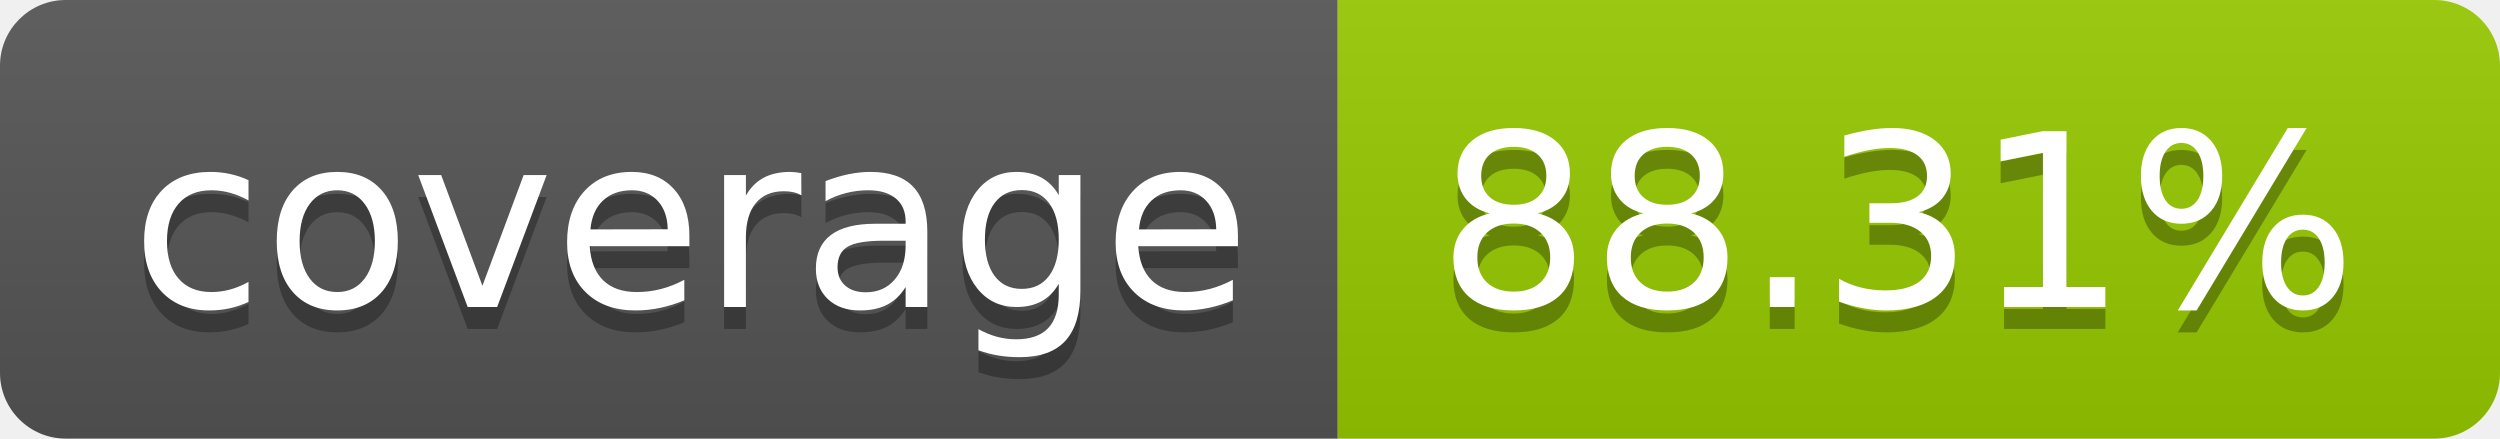
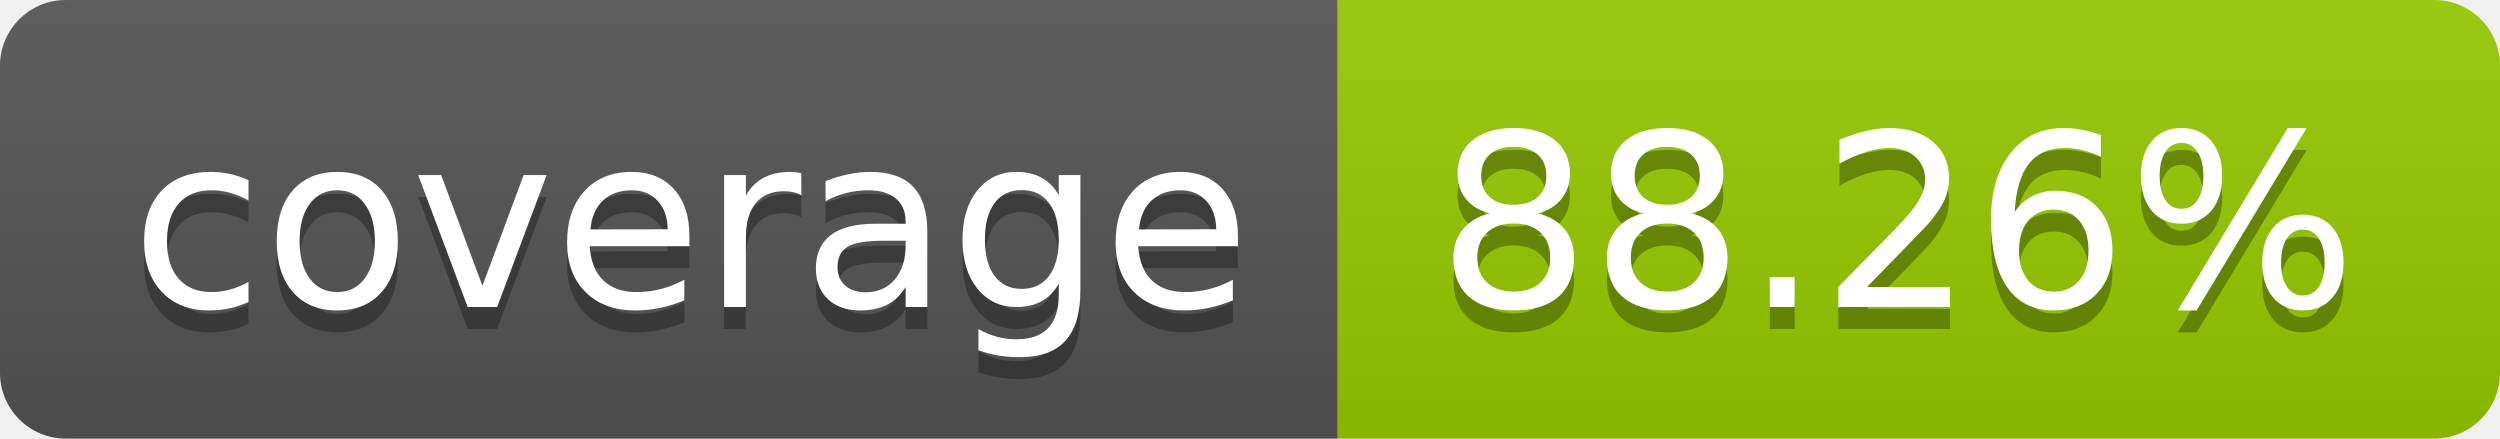
- <svg xmlns="http://www.w3.org/2000/svg" width="114" height="20" role="img" aria-label="coverage: 88.31%">
+ <svg xmlns="http://www.w3.org/2000/svg" width="114" height="20" role="img" aria-label="coverage: 88.26%">
  <linearGradient id="s" x2="0" y2="100%">
    <stop offset="0" stop-color="#bbb" stop-opacity=".1" />
    <stop offset="1" stop-opacity=".1" />
  </linearGradient>
  <clipPath id="r">
    <rect width="114" height="20" rx="3" fill="#fff" />
  </clipPath>
  <g clip-path="url(#r)">
    <rect width="61" height="20" fill="#555" />
    <rect x="61" width="53" height="20" fill="#97ca00" />
    <rect width="114" height="20" fill="url(#s)" />
  </g>
  <g fill="#fff" text-anchor="middle" font-family="Verdana,Geneva,DejaVu Sans,sans-serif" text-rendering="geometricPrecision" font-size="110">
    <text aria-hidden="true" x="315" y="150" fill="#010101" fill-opacity=".3" transform="scale(.1)" textLength="510">coverage</text>
    <text x="315" y="140" transform="scale(.1)" fill="#fff" textLength="510">coverage</text>
-     <text aria-hidden="true" x="865" y="150" fill="#010101" fill-opacity=".3" transform="scale(.1)" textLength="430">88.31%</text>
-     <text x="865" y="140" transform="scale(.1)" fill="#fff" textLength="430">88.31%</text>
+     <text aria-hidden="true" x="865" y="150" fill="#010101" fill-opacity=".3" transform="scale(.1)" textLength="430">88.26%</text>
+     <text x="865" y="140" transform="scale(.1)" fill="#fff" textLength="430">88.26%</text>
  </g>
</svg>
